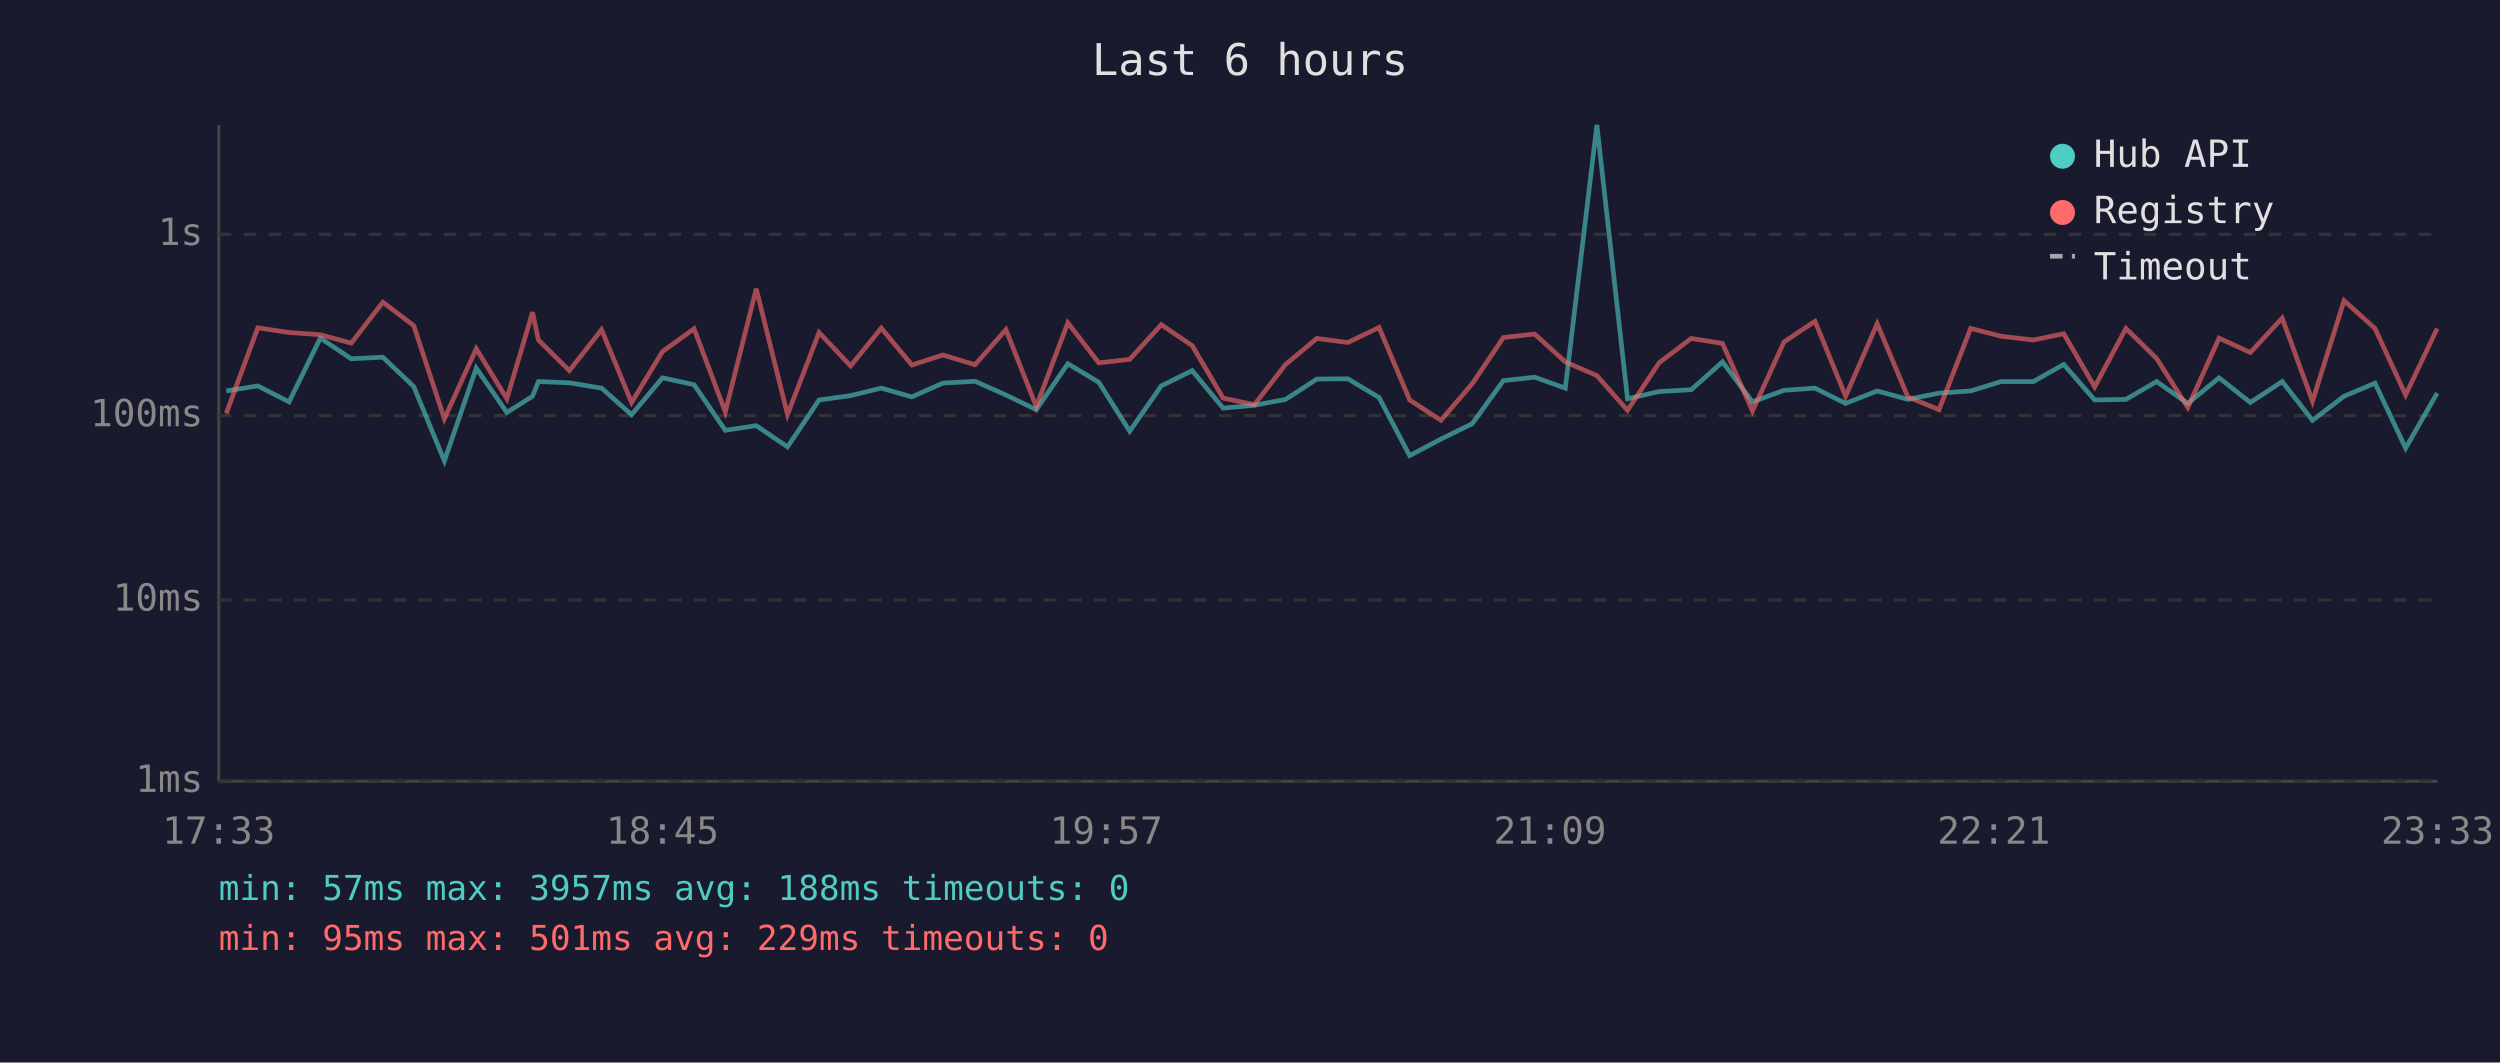
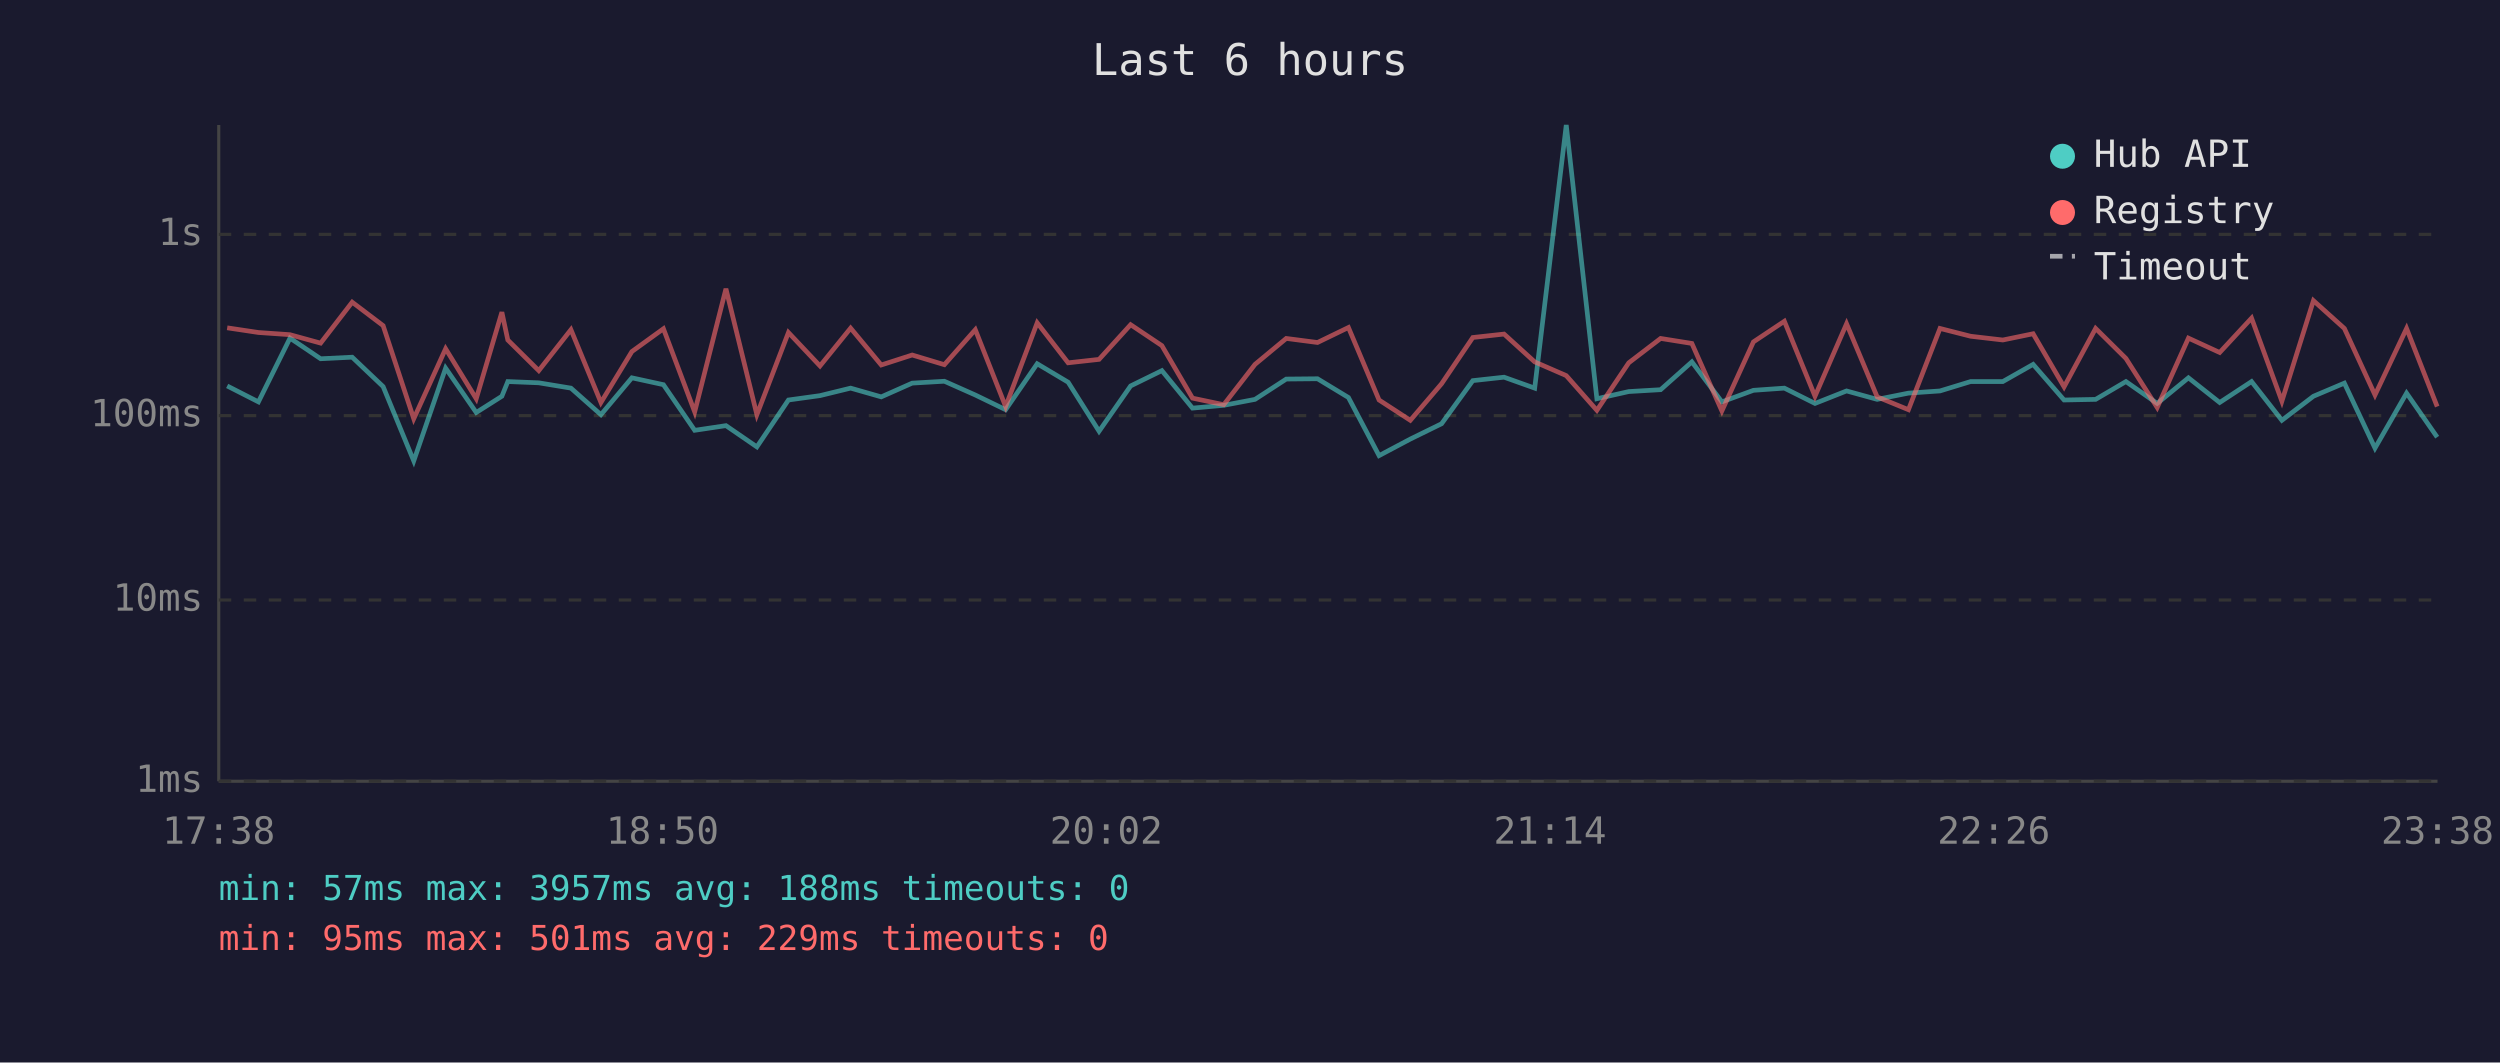
<svg xmlns="http://www.w3.org/2000/svg" viewBox="0 0 800 340" font-family="monospace" font-size="12">
  <rect width="800" height="340" fill="#1a1a2e" />
  <text x="400" y="24" fill="#e0e0e0" font-size="14" text-anchor="middle">Last 6 hours</text>
  <line x1="70" y1="40" x2="70" y2="250" stroke="#444" stroke-width="1" />
  <line x1="70" y1="250" x2="780" y2="250" stroke="#444" stroke-width="1" />
  <line x1="70" y1="250" x2="780" y2="250" stroke="#333" stroke-width="1" stroke-dasharray="4" />
  <text x="65" y="250" fill="#888" text-anchor="end" dominant-baseline="middle">1ms</text>
  <line x1="70" y1="192" x2="780" y2="192" stroke="#333" stroke-width="1" stroke-dasharray="4" />
  <text x="65" y="192" fill="#888" text-anchor="end" dominant-baseline="middle">10ms</text>
  <line x1="70" y1="133" x2="780" y2="133" stroke="#333" stroke-width="1" stroke-dasharray="4" />
  <text x="65" y="133" fill="#888" text-anchor="end" dominant-baseline="middle">100ms</text>
  <line x1="70" y1="75" x2="780" y2="75" stroke="#333" stroke-width="1" stroke-dasharray="4" />
  <text x="65" y="75" fill="#888" text-anchor="end" dominant-baseline="middle">1s</text>
-   <text x="70" y="270" fill="#888" text-anchor="middle">17:33</text>
-   <text x="212" y="270" fill="#888" text-anchor="middle">18:45</text>
-   <text x="354" y="270" fill="#888" text-anchor="middle">19:57</text>
-   <text x="496" y="270" fill="#888" text-anchor="middle">21:09</text>
-   <text x="638" y="270" fill="#888" text-anchor="middle">22:21</text>
-   <text x="780" y="270" fill="#888" text-anchor="middle">23:33</text>
-   <polyline points="72.4,125.1 82.5,123.5 92.5,128.6 102.5,108.2 112.4,114.8 122.5,114.3 132.4,123.7 142.2,147.5 152.4,117.8 162.2,132.0 170.4,126.8 172.3,122.1 182.2,122.5 192.5,124.2 202.1,132.7 212.0,120.9 222.1,123.1 232.1,137.7 242.0,136.2 252.0,143.0 262.1,128.0 272.2,126.6 282.0,124.2 291.8,127.0 301.7,122.6 312.0,122.0 321.9,126.4 331.6,131.1 341.7,116.4 351.6,122.3 361.5,138.0 371.6,123.5 381.5,118.6 391.4,130.6 401.4,129.7 411.4,127.8 421.4,121.3 431.3,121.2 441.3,127.2 451.1,145.8 461.1,140.5 471.1,135.6 481.1,121.8 491.1,120.7 500.9,124.2 511.0,40.0 520.8,127.6 530.9,125.3 541.2,124.7 551.2,115.8 560.8,128.6 570.9,124.9 580.8,124.2 590.6,129.1 600.7,125.1 610.5,127.8 620.5,125.8 630.6,125.1 640.4,122.1 650.7,122.1 660.4,116.6 670.3,128.0 680.3,127.8 690.1,122.1 700.1,129.1 710.1,120.9 720.1,128.8 730.3,122.1 740.0,134.5 750.1,126.8 760.0,122.6 769.8,143.4 779.9,125.8" fill="none" stroke="#4ecdc4" stroke-width="1.5" opacity="0.6" />
-   <polyline points="72.4,132.3 82.5,104.9 92.5,106.4 102.5,107.1 112.4,109.8 122.5,96.7 132.4,104.2 142.2,134.0 152.4,111.6 162.2,127.6 170.4,99.9 172.3,108.8 182.2,118.6 192.5,105.5 202.1,128.8 212.0,112.5 222.1,105.2 232.1,131.8 242.0,92.4 252.0,132.7 262.1,106.4 272.2,117.1 282.0,105.0 291.8,116.8 301.7,113.6 312.0,116.7 321.9,105.5 331.6,130.1 341.7,103.3 351.6,116.1 361.5,115.0 371.6,103.9 381.5,110.6 391.4,127.4 401.4,129.5 411.4,116.6 421.4,108.3 431.3,109.6 441.3,104.8 451.1,128.0 461.1,134.5 471.1,122.8 481.1,108.0 491.1,106.9 500.9,115.8 511.0,120.2 520.8,131.3 530.9,116.1 541.2,108.3 551.2,109.9 560.8,131.5 570.9,109.4 580.8,102.8 590.6,126.8 600.7,103.6 610.5,127.0 620.5,131.1 630.6,105.1 640.4,107.6 650.7,108.8 660.4,106.8 670.3,123.8 680.3,105.1 690.1,114.7 700.1,130.4 710.1,108.2 720.1,112.8 730.3,101.8 740.0,128.4 750.1,96.2 760.0,105.1 769.8,126.4 779.9,105.1" fill="none" stroke="#ff6b6b" stroke-width="1.5" opacity="0.6" />
+   <text x="70" y="270" fill="#888" text-anchor="middle">17:38</text>
+   <text x="212" y="270" fill="#888" text-anchor="middle">18:50</text>
+   <text x="354" y="270" fill="#888" text-anchor="middle">20:02</text>
+   <text x="496" y="270" fill="#888" text-anchor="middle">21:14</text>
+   <text x="638" y="270" fill="#888" text-anchor="middle">22:26</text>
+   <text x="780" y="270" fill="#888" text-anchor="middle">23:38</text>
+   <polyline points="72.7,123.5 82.7,128.6 92.8,108.2 102.6,114.8 112.7,114.3 122.6,123.7 132.4,147.5 142.6,117.8 152.4,132.0 160.6,126.8 162.5,122.1 172.4,122.5 182.7,124.2 192.3,132.7 202.2,120.9 212.3,123.1 222.3,137.7 232.3,136.2 242.2,143.0 252.3,128.0 262.4,126.6 272.2,124.2 282.0,127.0 291.9,122.6 302.2,122.0 312.1,126.4 321.8,131.1 331.9,116.4 341.8,122.3 351.7,138.0 361.8,123.5 371.8,118.6 381.6,130.6 391.6,129.7 401.6,127.8 411.6,121.3 421.6,121.2 431.5,127.2 441.3,145.8 451.3,140.5 461.3,135.6 471.3,121.8 481.3,120.7 491.1,124.2 501.2,40.0 511.0,127.6 521.2,125.3 531.4,124.7 541.4,115.8 551.0,128.6 561.1,124.9 571.0,124.2 580.8,129.1 590.9,125.1 600.7,127.8 610.7,125.8 620.8,125.1 630.6,122.1 640.9,122.1 650.6,116.6 660.5,128.0 670.6,127.8 680.3,122.1 690.3,129.1 700.3,120.9 710.3,128.8 720.5,122.1 730.2,134.5 740.3,126.8 750.2,122.6 760.0,143.4 770.1,125.8 779.9,139.9" fill="none" stroke="#4ecdc4" stroke-width="1.5" opacity="0.6" />
+   <polyline points="72.7,104.9 82.7,106.4 92.8,107.1 102.6,109.8 112.7,96.7 122.6,104.2 132.4,134.0 142.6,111.6 152.4,127.6 160.6,99.9 162.5,108.8 172.4,118.6 182.7,105.5 192.3,128.8 202.2,112.5 212.3,105.2 222.3,131.8 232.3,92.4 242.2,132.7 252.3,106.4 262.4,117.1 272.2,105.0 282.0,116.8 291.9,113.6 302.2,116.7 312.1,105.5 321.8,130.1 331.9,103.3 341.8,116.1 351.7,115.0 361.8,103.9 371.8,110.6 381.6,127.4 391.6,129.5 401.6,116.6 411.6,108.3 421.6,109.6 431.5,104.8 441.3,128.0 451.3,134.5 461.3,122.8 471.3,108.0 481.3,106.9 491.1,115.8 501.2,120.2 511.0,131.3 521.2,116.1 531.4,108.3 541.4,109.9 551.0,131.5 561.1,109.4 571.0,102.8 580.8,126.8 590.9,103.6 600.7,127.0 610.7,131.1 620.8,105.1 630.6,107.6 640.9,108.8 650.6,106.8 660.5,123.8 670.6,105.1 680.3,114.7 690.3,130.4 700.3,108.2 710.3,112.8 720.5,101.8 730.2,128.4 740.3,96.2 750.2,105.1 760.0,126.4 770.1,105.1 779.9,130.1" fill="none" stroke="#ff6b6b" stroke-width="1.5" opacity="0.6" />
  <circle cx="660" cy="50" r="4" fill="#4ecdc4" />
  <text x="670" y="50" fill="#e0e0e0" dominant-baseline="middle">Hub API</text>
  <circle cx="660" cy="68" r="4" fill="#ff6b6b" />
  <text x="670" y="68" fill="#e0e0e0" dominant-baseline="middle">Registry</text>
  <line x1="656" y1="82" x2="664" y2="82" stroke="#e0e0e0" stroke-width="1.5" stroke-dasharray="4,3" opacity="0.7" />
  <text x="670" y="86" fill="#e0e0e0" dominant-baseline="middle">Timeout</text>
  <text x="70" y="288" fill="#4ecdc4" font-size="11">min: 57ms  max: 3957ms  avg: 188ms  timeouts: 0</text>
  <text x="70" y="304" fill="#ff6b6b" font-size="11">min: 95ms  max: 501ms  avg: 229ms  timeouts: 0</text>
</svg>
